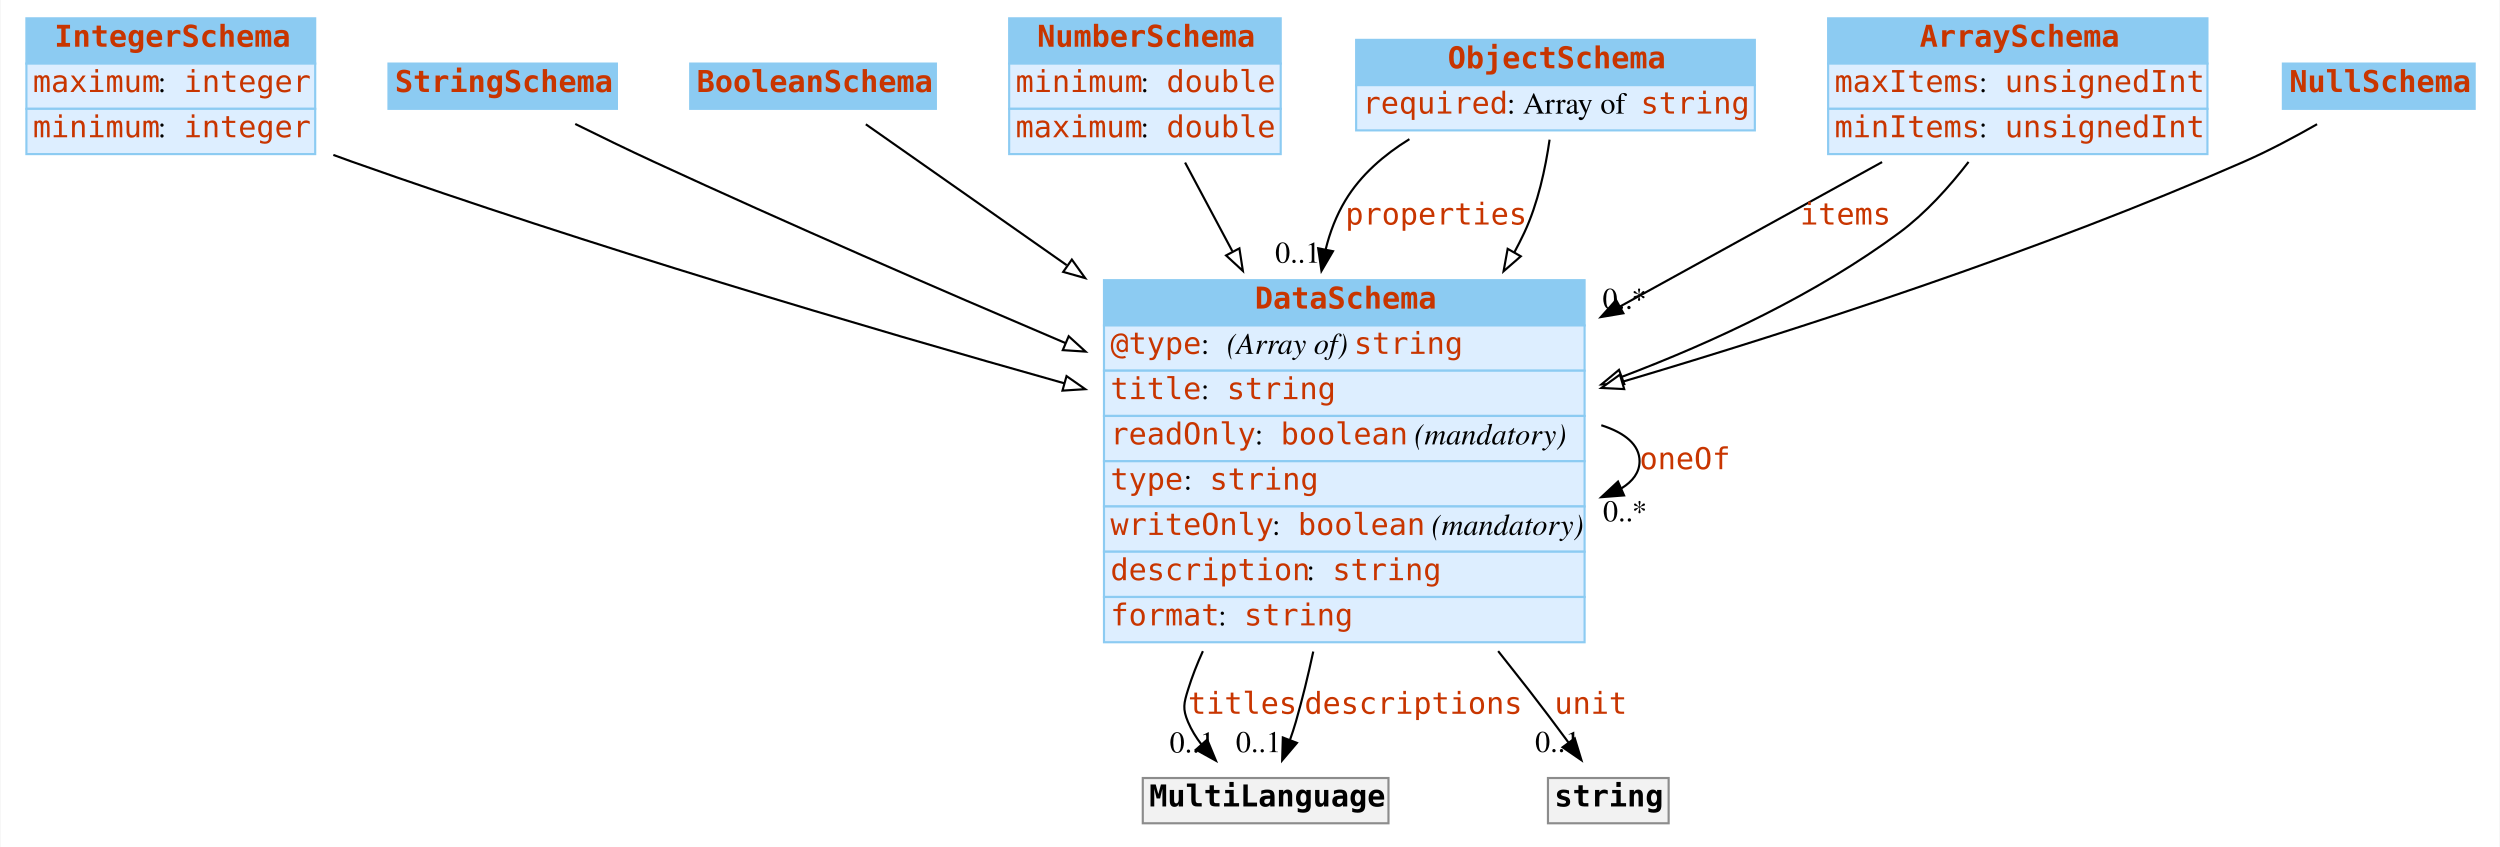
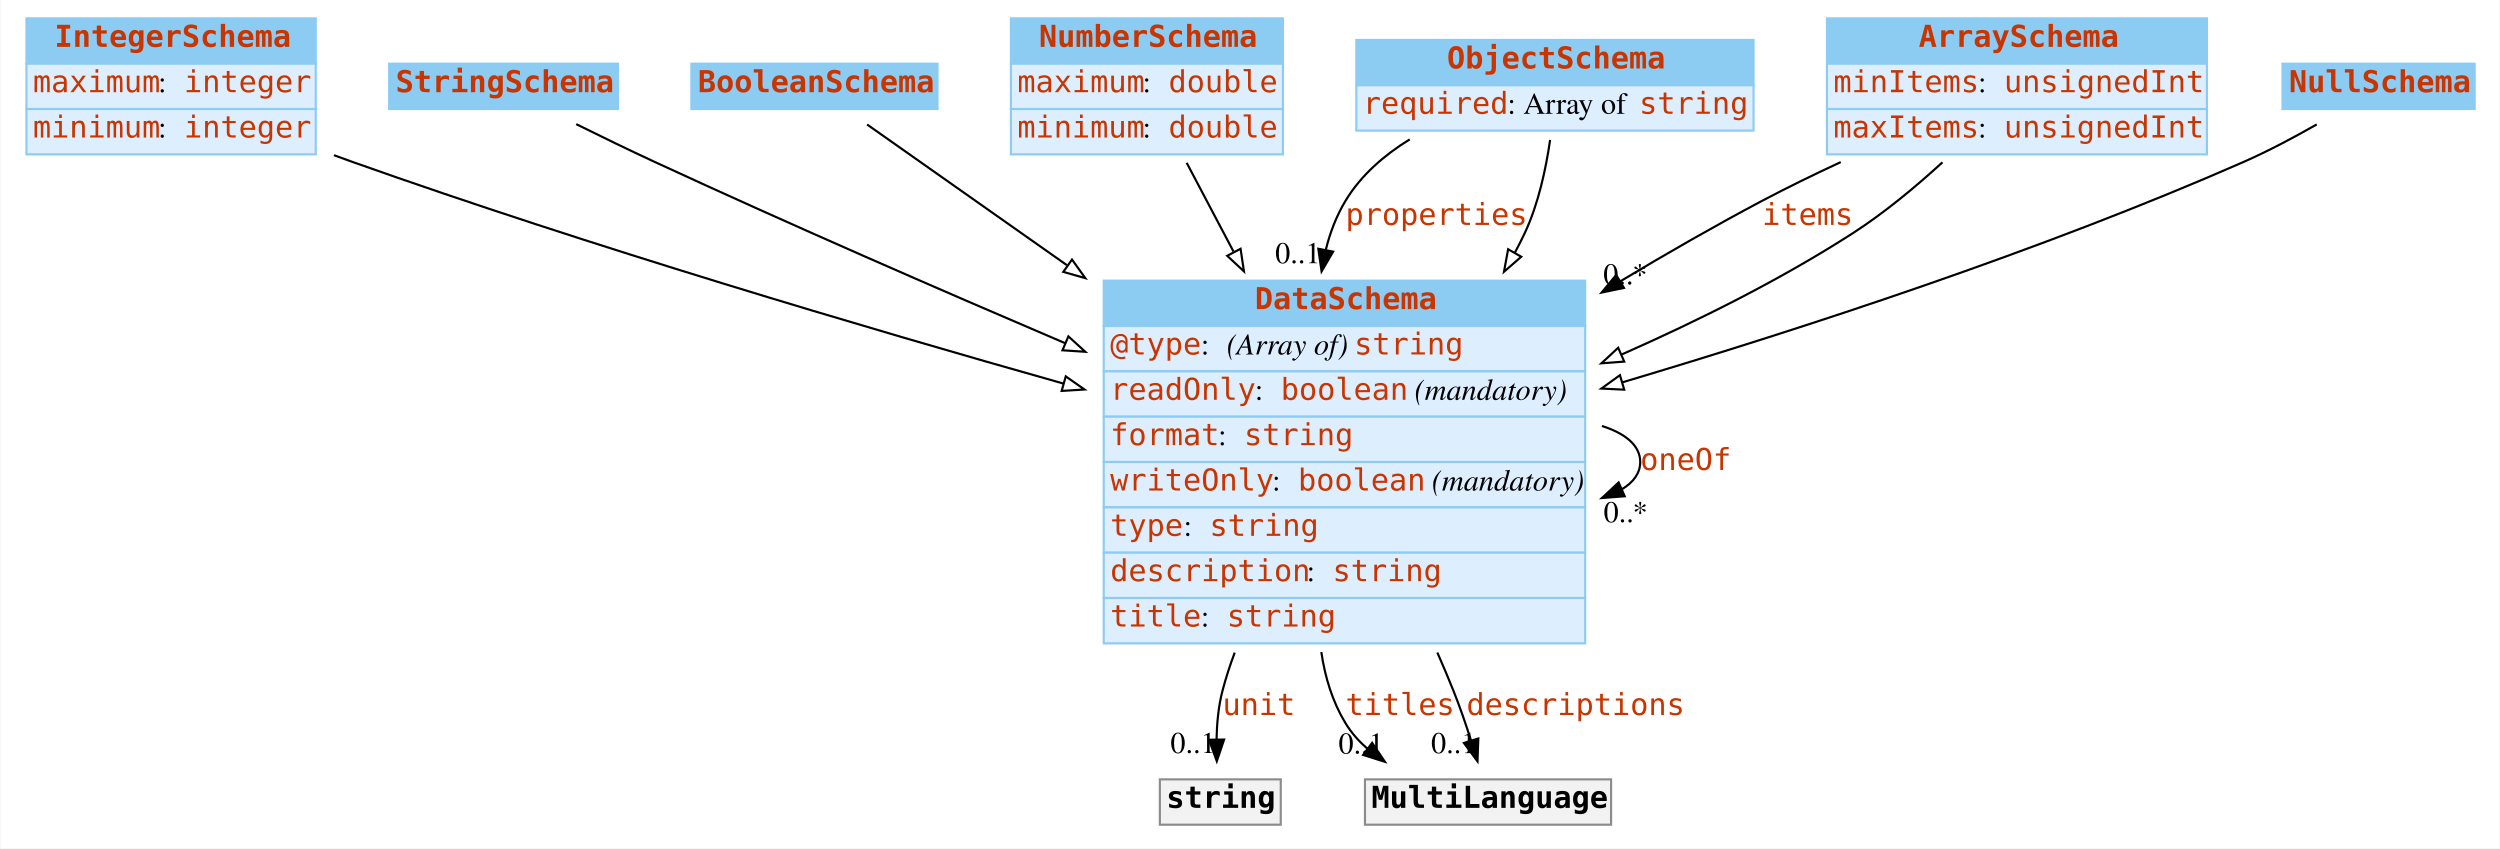
- <svg xmlns="http://www.w3.org/2000/svg" width="1160pt" height="393pt" viewBox="0.00 0.00 1159.50 393.00">
+ <svg xmlns="http://www.w3.org/2000/svg" width="1158pt" height="393pt" viewBox="0.00 0.00 1157.50 393.00">
  <g id="graph0" class="graph" transform="scale(1 1) rotate(0) translate(4 389)">
-     <polygon fill="white" stroke="none" points="-4,4 -4,-389 1155.5,-389 1155.5,4 -4,4" />
+     <polygon fill="white" stroke="transparent" points="-4,4 -4,-389 1153.5,-389 1153.5,4 -4,4" />
    <g id="node1" class="node">
-       <polygon fill="#8ccbf2" stroke="none" points="8,-359.5 8,-380.5 142,-380.5 142,-359.5 8,-359.5" />
+       <polygon fill="#8ccbf2" stroke="transparent" points="8,-359.5 8,-380.5 142,-380.5 142,-359.5 8,-359.5" />
      <polygon fill="none" stroke="#8ccbf2" points="8,-359.5 8,-380.5 142,-380.5 142,-359.5 8,-359.5" />
      <text text-anchor="start" x="21" y="-367.3" font-family="mono" font-weight="bold" font-size="14.00" fill="#c83500">IntegerSchema</text>
-       <polygon fill="#ddeeff" stroke="none" points="8,-338.5 8,-359.5 142,-359.5 142,-338.5 8,-338.5" />
+       <polygon fill="#ddeeff" stroke="transparent" points="8,-338.5 8,-359.5 142,-359.5 142,-338.5 8,-338.5" />
      <polygon fill="none" stroke="#8ccbf2" points="8,-338.5 8,-359.5 142,-359.5 142,-338.5 8,-338.5" />
      <text text-anchor="start" x="11" y="-346.3" font-family="mono" font-size="14.00" fill="#c83500">maximum</text>
      <text text-anchor="start" x="69" y="-346.3" font-family="Times,serif" font-size="14.00"> : </text>
      <text text-anchor="start" x="81" y="-346.3" font-family="mono" font-size="14.00" fill="#c83500">integer</text>
-       <polygon fill="#ddeeff" stroke="none" points="8,-317.5 8,-338.5 142,-338.5 142,-317.5 8,-317.5" />
+       <polygon fill="#ddeeff" stroke="transparent" points="8,-317.5 8,-338.5 142,-338.5 142,-317.5 8,-317.5" />
      <polygon fill="none" stroke="#8ccbf2" points="8,-317.5 8,-338.5 142,-338.5 142,-317.5 8,-317.5" />
      <text text-anchor="start" x="11" y="-325.3" font-family="mono" font-size="14.00" fill="#c83500">minimum</text>
      <text text-anchor="start" x="69" y="-325.3" font-family="Times,serif" font-size="14.00"> : </text>
      <text text-anchor="start" x="81" y="-325.3" font-family="mono" font-size="14.00" fill="#c83500">integer</text>
    </g>
    <g id="node8" class="node">
-       <polygon fill="#8ccbf2" stroke="none" points="508,-238 508,-259 731,-259 731,-238 508,-238" />
-       <polygon fill="none" stroke="#8ccbf2" points="508,-238 508,-259 731,-259 731,-238 508,-238" />
-       <text text-anchor="start" x="578" y="-245.8" font-family="mono" font-weight="bold" font-size="14.00" fill="#c83500">DataSchema</text>
-       <polygon fill="#ddeeff" stroke="none" points="508,-217 508,-238 731,-238 731,-217 508,-217" />
-       <polygon fill="none" stroke="#8ccbf2" points="508,-217 508,-238 731,-238 731,-217 508,-217" />
-       <text text-anchor="start" x="511" y="-224.8" font-family="mono" font-size="14.00" fill="#c83500">@type</text>
-       <text text-anchor="start" x="553" y="-224.8" font-family="Times,serif" font-size="14.00"> : </text>
-       <text text-anchor="start" x="565" y="-224.8" font-family="Times,serif" font-style="italic" font-size="14.00">(Array of) </text>
-       <text text-anchor="start" x="624" y="-224.8" font-family="mono" font-size="14.00" fill="#c83500">string</text>
-       <polygon fill="#ddeeff" stroke="none" points="508,-196 508,-217 731,-217 731,-196 508,-196" />
-       <polygon fill="none" stroke="#8ccbf2" points="508,-196 508,-217 731,-217 731,-196 508,-196" />
-       <text text-anchor="start" x="511" y="-203.8" font-family="mono" font-size="14.00" fill="#c83500">title</text>
-       <text text-anchor="start" x="553" y="-203.8" font-family="Times,serif" font-size="14.00"> : </text>
-       <text text-anchor="start" x="565" y="-203.8" font-family="mono" font-size="14.00" fill="#c83500">string</text>
-       <polygon fill="#ddeeff" stroke="none" points="508,-175 508,-196 731,-196 731,-175 508,-175" />
-       <polygon fill="none" stroke="#8ccbf2" points="508,-175 508,-196 731,-196 731,-175 508,-175" />
-       <text text-anchor="start" x="511" y="-182.8" font-family="mono" font-size="14.00" fill="#c83500">readOnly</text>
-       <text text-anchor="start" x="578" y="-182.8" font-family="Times,serif" font-size="14.00"> : </text>
-       <text text-anchor="start" x="590" y="-182.8" font-family="mono" font-size="14.00" fill="#c83500">boolean</text>
-       <text text-anchor="start" x="648" y="-182.8" font-family="Times,serif" font-size="14.00"> </text>
-       <text text-anchor="start" x="652" y="-182.8" font-family="Times,serif" font-style="italic" font-size="14.00">(mandatory)</text>
-       <polygon fill="#ddeeff" stroke="none" points="508,-154 508,-175 731,-175 731,-154 508,-154" />
-       <polygon fill="none" stroke="#8ccbf2" points="508,-154 508,-175 731,-175 731,-154 508,-154" />
-       <text text-anchor="start" x="511" y="-161.8" font-family="mono" font-size="14.00" fill="#c83500">type</text>
-       <text text-anchor="start" x="545" y="-161.8" font-family="Times,serif" font-size="14.00"> : </text>
-       <text text-anchor="start" x="557" y="-161.8" font-family="mono" font-size="14.00" fill="#c83500">string</text>
-       <polygon fill="#ddeeff" stroke="none" points="508,-133 508,-154 731,-154 731,-133 508,-133" />
-       <polygon fill="none" stroke="#8ccbf2" points="508,-133 508,-154 731,-154 731,-133 508,-133" />
-       <text text-anchor="start" x="511" y="-140.8" font-family="mono" font-size="14.00" fill="#c83500">writeOnly</text>
-       <text text-anchor="start" x="586" y="-140.8" font-family="Times,serif" font-size="14.00"> : </text>
-       <text text-anchor="start" x="598" y="-140.8" font-family="mono" font-size="14.00" fill="#c83500">boolean</text>
-       <text text-anchor="start" x="656" y="-140.8" font-family="Times,serif" font-size="14.00"> </text>
-       <text text-anchor="start" x="660" y="-140.8" font-family="Times,serif" font-style="italic" font-size="14.00">(mandatory)</text>
-       <polygon fill="#ddeeff" stroke="none" points="508,-112 508,-133 731,-133 731,-112 508,-112" />
-       <polygon fill="none" stroke="#8ccbf2" points="508,-112 508,-133 731,-133 731,-112 508,-112" />
-       <text text-anchor="start" x="511" y="-119.8" font-family="mono" font-size="14.00" fill="#c83500">description</text>
-       <text text-anchor="start" x="602" y="-119.8" font-family="Times,serif" font-size="14.00"> : </text>
-       <text text-anchor="start" x="614" y="-119.8" font-family="mono" font-size="14.00" fill="#c83500">string</text>
-       <polygon fill="#ddeeff" stroke="none" points="508,-91 508,-112 731,-112 731,-91 508,-91" />
-       <polygon fill="none" stroke="#8ccbf2" points="508,-91 508,-112 731,-112 731,-91 508,-91" />
-       <text text-anchor="start" x="511" y="-98.8" font-family="mono" font-size="14.00" fill="#c83500">format</text>
-       <text text-anchor="start" x="561" y="-98.8" font-family="Times,serif" font-size="14.00"> : </text>
-       <text text-anchor="start" x="573" y="-98.8" font-family="mono" font-size="14.00" fill="#c83500">string</text>
+       <polygon fill="#8ccbf2" stroke="transparent" points="507,-238 507,-259 730,-259 730,-238 507,-238" />
+       <polygon fill="none" stroke="#8ccbf2" points="507,-238 507,-259 730,-259 730,-238 507,-238" />
+       <text text-anchor="start" x="577" y="-245.8" font-family="mono" font-weight="bold" font-size="14.00" fill="#c83500">DataSchema</text>
+       <polygon fill="#ddeeff" stroke="transparent" points="507,-217 507,-238 730,-238 730,-217 507,-217" />
+       <polygon fill="none" stroke="#8ccbf2" points="507,-217 507,-238 730,-238 730,-217 507,-217" />
+       <text text-anchor="start" x="510" y="-224.8" font-family="mono" font-size="14.00" fill="#c83500">@type</text>
+       <text text-anchor="start" x="552" y="-224.8" font-family="Times,serif" font-size="14.00"> : </text>
+       <text text-anchor="start" x="564" y="-224.8" font-family="Times,serif" font-style="italic" font-size="14.00">(Array of) </text>
+       <text text-anchor="start" x="623" y="-224.8" font-family="mono" font-size="14.00" fill="#c83500">string</text>
+       <polygon fill="#ddeeff" stroke="transparent" points="507,-196 507,-217 730,-217 730,-196 507,-196" />
+       <polygon fill="none" stroke="#8ccbf2" points="507,-196 507,-217 730,-217 730,-196 507,-196" />
+       <text text-anchor="start" x="510" y="-203.8" font-family="mono" font-size="14.00" fill="#c83500">readOnly</text>
+       <text text-anchor="start" x="577" y="-203.8" font-family="Times,serif" font-size="14.00"> : </text>
+       <text text-anchor="start" x="589" y="-203.8" font-family="mono" font-size="14.00" fill="#c83500">boolean</text>
+       <text text-anchor="start" x="647" y="-203.8" font-family="Times,serif" font-size="14.00"> </text>
+       <text text-anchor="start" x="651" y="-203.8" font-family="Times,serif" font-style="italic" font-size="14.00">(mandatory)</text>
+       <polygon fill="#ddeeff" stroke="transparent" points="507,-175 507,-196 730,-196 730,-175 507,-175" />
+       <polygon fill="none" stroke="#8ccbf2" points="507,-175 507,-196 730,-196 730,-175 507,-175" />
+       <text text-anchor="start" x="510" y="-182.8" font-family="mono" font-size="14.00" fill="#c83500">format</text>
+       <text text-anchor="start" x="560" y="-182.8" font-family="Times,serif" font-size="14.00"> : </text>
+       <text text-anchor="start" x="572" y="-182.8" font-family="mono" font-size="14.00" fill="#c83500">string</text>
+       <polygon fill="#ddeeff" stroke="transparent" points="507,-154 507,-175 730,-175 730,-154 507,-154" />
+       <polygon fill="none" stroke="#8ccbf2" points="507,-154 507,-175 730,-175 730,-154 507,-154" />
+       <text text-anchor="start" x="510" y="-161.8" font-family="mono" font-size="14.00" fill="#c83500">writeOnly</text>
+       <text text-anchor="start" x="585" y="-161.8" font-family="Times,serif" font-size="14.00"> : </text>
+       <text text-anchor="start" x="597" y="-161.8" font-family="mono" font-size="14.00" fill="#c83500">boolean</text>
+       <text text-anchor="start" x="655" y="-161.8" font-family="Times,serif" font-size="14.00"> </text>
+       <text text-anchor="start" x="659" y="-161.8" font-family="Times,serif" font-style="italic" font-size="14.00">(mandatory)</text>
+       <polygon fill="#ddeeff" stroke="transparent" points="507,-133 507,-154 730,-154 730,-133 507,-133" />
+       <polygon fill="none" stroke="#8ccbf2" points="507,-133 507,-154 730,-154 730,-133 507,-133" />
+       <text text-anchor="start" x="510" y="-140.8" font-family="mono" font-size="14.00" fill="#c83500">type</text>
+       <text text-anchor="start" x="544" y="-140.8" font-family="Times,serif" font-size="14.00"> : </text>
+       <text text-anchor="start" x="556" y="-140.8" font-family="mono" font-size="14.00" fill="#c83500">string</text>
+       <polygon fill="#ddeeff" stroke="transparent" points="507,-112 507,-133 730,-133 730,-112 507,-112" />
+       <polygon fill="none" stroke="#8ccbf2" points="507,-112 507,-133 730,-133 730,-112 507,-112" />
+       <text text-anchor="start" x="510" y="-119.8" font-family="mono" font-size="14.00" fill="#c83500">description</text>
+       <text text-anchor="start" x="601" y="-119.8" font-family="Times,serif" font-size="14.00"> : </text>
+       <text text-anchor="start" x="613" y="-119.8" font-family="mono" font-size="14.00" fill="#c83500">string</text>
+       <polygon fill="#ddeeff" stroke="transparent" points="507,-91 507,-112 730,-112 730,-91 507,-91" />
+       <polygon fill="none" stroke="#8ccbf2" points="507,-91 507,-112 730,-112 730,-91 507,-91" />
+       <text text-anchor="start" x="510" y="-98.8" font-family="mono" font-size="14.00" fill="#c83500">title</text>
+       <text text-anchor="start" x="552" y="-98.8" font-family="Times,serif" font-size="14.00"> : </text>
+       <text text-anchor="start" x="564" y="-98.8" font-family="mono" font-size="14.00" fill="#c83500">string</text>
    </g>
    <g id="edge12" class="edge">
-       <path fill="none" stroke="black" d="M150.421,-317.115C153.31,-316.043 156.177,-315.001 159,-314 269.248,-274.929 396.801,-237.239 489.587,-211.148" />
-       <polygon fill="white" stroke="black" points="490.621,-214.493 499.304,-208.423 488.731,-207.753 490.621,-214.493" />
+       <path fill="none" stroke="black" d="M150.42,-317.12C153.31,-316.04 156.18,-315 159,-314 268.83,-275.04 395.85,-237.41 488.39,-211.31" />
+       <polygon fill="white" stroke="black" points="489.41,-214.66 498.09,-208.58 487.51,-207.92 489.41,-214.66" />
    </g>
    <g id="node2" class="node">
-       <polygon fill="#8ccbf2" stroke="none" points="176,-338.5 176,-359.5 282,-359.5 282,-338.5 176,-338.5" />
+       <polygon fill="#8ccbf2" stroke="transparent" points="176,-338.5 176,-359.5 282,-359.5 282,-338.5 176,-338.5" />
      <polygon fill="none" stroke="#8ccbf2" points="176,-338.5 176,-359.5 282,-359.5 282,-338.5 176,-338.5" />
      <text text-anchor="start" x="179" y="-346.3" font-family="mono" font-weight="bold" font-size="14.00" fill="#c83500">StringSchema</text>
    </g>
    <g id="edge8" class="edge">
-       <path fill="none" stroke="black" d="M262.658,-331.481C274.129,-325.796 287.068,-319.509 299,-314 361.438,-285.173 431.518,-254.738 490.143,-229.807" />
-       <polygon fill="white" stroke="black" points="491.615,-232.985 499.451,-225.854 488.878,-226.542 491.615,-232.985" />
+       <path fill="none" stroke="black" d="M262.66,-331.49C274.13,-325.8 287.07,-319.52 299,-314 361.13,-285.27 430.83,-254.91 489.19,-230" />
+       <polygon fill="white" stroke="black" points="490.63,-233.19 498.46,-226.05 487.89,-226.75 490.63,-233.19" />
    </g>
    <g id="node3" class="node">
-       <polygon fill="#8ccbf2" stroke="none" points="316,-338.5 316,-359.5 430,-359.5 430,-338.5 316,-338.5" />
+       <polygon fill="#8ccbf2" stroke="transparent" points="316,-338.5 316,-359.5 430,-359.5 430,-338.5 316,-338.5" />
      <polygon fill="none" stroke="#8ccbf2" points="316,-338.5 316,-359.5 430,-359.5 430,-338.5 316,-338.5" />
      <text text-anchor="start" x="319" y="-346.3" font-family="mono" font-weight="bold" font-size="14.00" fill="#c83500">BooleanSchema</text>
    </g>
    <g id="edge11" class="edge">
-       <path fill="none" stroke="black" d="M397.487,-331.329C419.932,-315.59 455.009,-290.994 490.683,-265.978" />
-       <polygon fill="white" stroke="black" points="493.09,-268.565 499.268,-259.958 489.071,-262.834 493.09,-268.565" />
+       <path fill="none" stroke="black" d="M397.39,-331.33C419.69,-315.63 454.5,-291.12 489.94,-266.17" />
+       <polygon fill="white" stroke="black" points="492.3,-268.78 498.47,-260.16 488.27,-263.06 492.3,-268.78" />
    </g>
    <g id="node4" class="node">
-       <polygon fill="#8ccbf2" stroke="none" points="464,-359.5 464,-380.5 590,-380.5 590,-359.5 464,-359.5" />
+       <polygon fill="#8ccbf2" stroke="transparent" points="464,-359.5 464,-380.5 590,-380.5 590,-359.5 464,-359.5" />
      <polygon fill="none" stroke="#8ccbf2" points="464,-359.5 464,-380.5 590,-380.5 590,-359.5 464,-359.5" />
      <text text-anchor="start" x="477" y="-367.3" font-family="mono" font-weight="bold" font-size="14.00" fill="#c83500">NumberSchema</text>
-       <polygon fill="#ddeeff" stroke="none" points="464,-338.5 464,-359.5 590,-359.5 590,-338.5 464,-338.5" />
+       <polygon fill="#ddeeff" stroke="transparent" points="464,-338.5 464,-359.5 590,-359.5 590,-338.5 464,-338.5" />
      <polygon fill="none" stroke="#8ccbf2" points="464,-338.5 464,-359.5 590,-359.5 590,-338.5 464,-338.5" />
-       <text text-anchor="start" x="467" y="-346.3" font-family="mono" font-size="14.00" fill="#c83500">minimum</text>
+       <text text-anchor="start" x="467" y="-346.3" font-family="mono" font-size="14.00" fill="#c83500">maximum</text>
      <text text-anchor="start" x="525" y="-346.3" font-family="Times,serif" font-size="14.00"> : </text>
      <text text-anchor="start" x="537" y="-346.3" font-family="mono" font-size="14.00" fill="#c83500">double</text>
-       <polygon fill="#ddeeff" stroke="none" points="464,-317.5 464,-338.5 590,-338.5 590,-317.5 464,-317.5" />
+       <polygon fill="#ddeeff" stroke="transparent" points="464,-317.5 464,-338.5 590,-338.5 590,-317.5 464,-317.5" />
      <polygon fill="none" stroke="#8ccbf2" points="464,-317.5 464,-338.5 590,-338.5 590,-317.5 464,-317.5" />
-       <text text-anchor="start" x="467" y="-325.3" font-family="mono" font-size="14.00" fill="#c83500">maximum</text>
+       <text text-anchor="start" x="467" y="-325.3" font-family="mono" font-size="14.00" fill="#c83500">minimum</text>
      <text text-anchor="start" x="525" y="-325.3" font-family="Times,serif" font-size="14.00"> : </text>
      <text text-anchor="start" x="537" y="-325.3" font-family="mono" font-size="14.00" fill="#c83500">double</text>
    </g>
    <g id="edge9" class="edge">
-       <path fill="none" stroke="black" d="M545.618,-313.592C552.096,-301.445 559.714,-287.161 567.546,-272.476" />
-       <polygon fill="white" stroke="black" points="570.824,-273.767 572.442,-263.296 564.648,-270.473 570.824,-273.767" />
+       <path fill="none" stroke="black" d="M545.42,-313.59C551.82,-301.44 559.36,-287.16 567.11,-272.48" />
+       <polygon fill="white" stroke="black" points="570.38,-273.77 571.95,-263.3 564.19,-270.51 570.38,-273.77" />
    </g>
    <g id="node5" class="node">
-       <polygon fill="#8ccbf2" stroke="none" points="625,-349.5 625,-370.5 810,-370.5 810,-349.5 625,-349.5" />
-       <polygon fill="none" stroke="#8ccbf2" points="625,-349.5 625,-370.5 810,-370.5 810,-349.5 625,-349.5" />
-       <text text-anchor="start" x="667.5" y="-357.3" font-family="mono" font-weight="bold" font-size="14.00" fill="#c83500">ObjectSchema</text>
-       <polygon fill="#ddeeff" stroke="none" points="625,-328.5 625,-349.5 810,-349.5 810,-328.5 625,-328.5" />
-       <polygon fill="none" stroke="#8ccbf2" points="625,-328.5 625,-349.5 810,-349.5 810,-328.5 625,-328.5" />
-       <text text-anchor="start" x="628" y="-336.3" font-family="mono" font-size="14.00" fill="#c83500">required</text>
-       <text text-anchor="start" x="695" y="-336.3" font-family="Times,serif" font-size="14.00"> : Array of </text>
-       <text text-anchor="start" x="757" y="-336.3" font-family="mono" font-size="14.00" fill="#c83500">string</text>
+       <polygon fill="#8ccbf2" stroke="transparent" points="624,-349.5 624,-370.5 808,-370.5 808,-349.5 624,-349.5" />
+       <polygon fill="none" stroke="#8ccbf2" points="624,-349.5 624,-370.5 808,-370.5 808,-349.5 624,-349.5" />
+       <text text-anchor="start" x="666" y="-357.3" font-family="mono" font-weight="bold" font-size="14.00" fill="#c83500">ObjectSchema</text>
+       <polygon fill="#ddeeff" stroke="transparent" points="624,-328.5 624,-349.5 808,-349.5 808,-328.5 624,-328.5" />
+       <polygon fill="none" stroke="#8ccbf2" points="624,-328.5 624,-349.5 808,-349.5 808,-328.5 624,-328.5" />
+       <text text-anchor="start" x="627" y="-336.3" font-family="mono" font-size="14.00" fill="#c83500">required</text>
+       <text text-anchor="start" x="694" y="-336.3" font-family="Times,serif" font-size="14.00"> : Array of </text>
+       <text text-anchor="start" x="755" y="-336.3" font-family="mono" font-size="14.00" fill="#c83500">string</text>
    </g>
    <g id="edge1" class="edge">
-       <path fill="none" stroke="black" d="M649.716,-324.433C637.888,-317.136 627.106,-307.814 620,-296 615.763,-288.956 612.808,-281.232 610.841,-273.206" />
-       <polygon fill="black" stroke="black" points="614.257,-272.439 608.912,-263.291 607.386,-273.776 614.257,-272.439" />
-       <text text-anchor="start" x="620" y="-284.8" font-family="mono" font-size="14.00" fill="#c83500">properties</text>
-       <text text-anchor="middle" x="597.912" y="-267.091" font-family="Times,serif" font-size="14.00">0..1</text>
+       <path fill="none" stroke="black" d="M648.72,-324.43C636.89,-317.14 626.11,-307.81 619,-296 614.76,-288.96 611.81,-281.23 609.84,-273.21" />
+       <polygon fill="black" stroke="black" points="613.26,-272.44 607.91,-263.29 606.39,-273.78 613.26,-272.44" />
+       <text text-anchor="start" x="619" y="-284.8" font-family="mono" font-size="14.00" fill="#c83500">properties</text>
+       <text text-anchor="middle" x="596.91" y="-267.09" font-family="Times,serif" font-size="14.00">0..1</text>
    </g>
    <g id="edge7" class="edge">
-       <path fill="none" stroke="black" d="M714.756,-324.198C712.854,-310.948 709.367,-294.538 703,-281 701.584,-277.99 700.066,-274.989 698.46,-272.007" />
-       <polygon fill="white" stroke="black" points="701.39,-270.079 693.4,-263.122 695.308,-273.543 701.39,-270.079" />
+       <path fill="none" stroke="black" d="M713.76,-324.2C711.85,-310.95 708.37,-294.54 702,-281 700.58,-277.99 699.07,-274.99 697.46,-272.01" />
+       <polygon fill="white" stroke="black" points="700.39,-270.08 692.4,-263.12 694.31,-273.54 700.39,-270.08" />
    </g>
    <g id="node6" class="node">
-       <polygon fill="#8ccbf2" stroke="none" points="844,-359.5 844,-380.5 1020,-380.5 1020,-359.5 844,-359.5" />
-       <polygon fill="none" stroke="#8ccbf2" points="844,-359.5 844,-380.5 1020,-380.5 1020,-359.5 844,-359.5" />
-       <text text-anchor="start" x="886.5" y="-367.3" font-family="mono" font-weight="bold" font-size="14.00" fill="#c83500">ArraySchema</text>
-       <polygon fill="#ddeeff" stroke="none" points="844,-338.5 844,-359.5 1020,-359.5 1020,-338.5 844,-338.5" />
-       <polygon fill="none" stroke="#8ccbf2" points="844,-338.5 844,-359.5 1020,-359.5 1020,-338.5 844,-338.5" />
-       <text text-anchor="start" x="847" y="-346.3" font-family="mono" font-size="14.00" fill="#c83500">maxItems</text>
-       <text text-anchor="start" x="914" y="-346.3" font-family="Times,serif" font-size="14.00"> : </text>
-       <text text-anchor="start" x="926" y="-346.3" font-family="mono" font-size="14.00" fill="#c83500">unsignedInt</text>
-       <polygon fill="#ddeeff" stroke="none" points="844,-317.5 844,-338.5 1020,-338.5 1020,-317.5 844,-317.5" />
-       <polygon fill="none" stroke="#8ccbf2" points="844,-317.5 844,-338.5 1020,-338.5 1020,-317.5 844,-317.5" />
-       <text text-anchor="start" x="847" y="-325.3" font-family="mono" font-size="14.00" fill="#c83500">minItems</text>
-       <text text-anchor="start" x="914" y="-325.3" font-family="Times,serif" font-size="14.00"> : </text>
-       <text text-anchor="start" x="926" y="-325.3" font-family="mono" font-size="14.00" fill="#c83500">unsignedInt</text>
+       <polygon fill="#8ccbf2" stroke="transparent" points="842,-359.5 842,-380.5 1018,-380.5 1018,-359.5 842,-359.5" />
+       <polygon fill="none" stroke="#8ccbf2" points="842,-359.5 842,-380.5 1018,-380.5 1018,-359.5 842,-359.5" />
+       <text text-anchor="start" x="884.5" y="-367.3" font-family="mono" font-weight="bold" font-size="14.00" fill="#c83500">ArraySchema</text>
+       <polygon fill="#ddeeff" stroke="transparent" points="842,-338.5 842,-359.5 1018,-359.5 1018,-338.5 842,-338.5" />
+       <polygon fill="none" stroke="#8ccbf2" points="842,-338.5 842,-359.5 1018,-359.5 1018,-338.5 842,-338.5" />
+       <text text-anchor="start" x="845" y="-346.3" font-family="mono" font-size="14.00" fill="#c83500">minItems</text>
+       <text text-anchor="start" x="912" y="-346.3" font-family="Times,serif" font-size="14.00"> : </text>
+       <text text-anchor="start" x="924" y="-346.3" font-family="mono" font-size="14.00" fill="#c83500">unsignedInt</text>
+       <polygon fill="#ddeeff" stroke="transparent" points="842,-317.5 842,-338.5 1018,-338.5 1018,-317.5 842,-317.5" />
+       <polygon fill="none" stroke="#8ccbf2" points="842,-317.5 842,-338.5 1018,-338.5 1018,-317.5 842,-317.5" />
+       <text text-anchor="start" x="845" y="-325.3" font-family="mono" font-size="14.00" fill="#c83500">maxItems</text>
+       <text text-anchor="start" x="912" y="-325.3" font-family="Times,serif" font-size="14.00"> : </text>
+       <text text-anchor="start" x="924" y="-325.3" font-family="mono" font-size="14.00" fill="#c83500">unsignedInt</text>
    </g>
    <g id="edge2" class="edge">
-       <path fill="none" stroke="black" d="M869.036,-313.8C834.12,-294.557 789.393,-269.907 747.446,-246.789" />
-       <polygon fill="black" stroke="black" points="748.989,-243.643 738.541,-241.881 745.61,-249.773 748.989,-243.643" />
-       <text text-anchor="start" x="831" y="-284.8" font-family="mono" font-size="14.00" fill="#c83500">items</text>
-       <text text-anchor="middle" x="749.541" y="-245.681" font-family="Times,serif" font-size="14.00">0..*</text>
+       <path fill="none" stroke="black" d="M848.38,-313.92C836.05,-308.2 823.6,-302.13 812,-296 790.36,-284.56 767.87,-271.65 746.19,-258.65" />
+       <polygon fill="black" stroke="black" points="747.97,-255.64 737.6,-253.47 744.36,-261.63 747.97,-255.64" />
+       <text text-anchor="start" x="812" y="-284.8" font-family="mono" font-size="14.00" fill="#c83500">items</text>
+       <text text-anchor="middle" x="748.6" y="-257.27" font-family="Times,serif" font-size="14.00">0..*</text>
    </g>
    <g id="edge13" class="edge">
-       <path fill="none" stroke="black" d="M909.16,-313.866C900.205,-302.254 889.154,-289.989 877,-281 838.694,-252.67 791.66,-230.594 748.29,-214.154" />
-       <polygon fill="white" stroke="black" points="749.4,-210.833 738.807,-210.626 746.959,-217.394 749.4,-210.833" />
+       <path fill="none" stroke="black" d="M895.5,-313.81C883.08,-302.46 868.54,-290.37 854,-281 820.95,-259.71 782.86,-240.68 747.06,-224.87" />
+       <polygon fill="white" stroke="black" points="748.09,-221.5 737.52,-220.71 745.29,-227.92 748.09,-221.5" />
    </g>
    <g id="node7" class="node">
-       <polygon fill="#8ccbf2" stroke="none" points="1055,-338.5 1055,-359.5 1144,-359.5 1144,-338.5 1055,-338.5" />
-       <polygon fill="none" stroke="#8ccbf2" points="1055,-338.5 1055,-359.5 1144,-359.5 1144,-338.5 1055,-338.5" />
-       <text text-anchor="start" x="1058" y="-346.3" font-family="mono" font-weight="bold" font-size="14.00" fill="#c83500">NullSchema</text>
+       <polygon fill="#8ccbf2" stroke="transparent" points="1053,-338.5 1053,-359.5 1142,-359.5 1142,-338.5 1053,-338.5" />
+       <polygon fill="none" stroke="#8ccbf2" points="1053,-338.5 1053,-359.5 1142,-359.5 1142,-338.5 1053,-338.5" />
+       <text text-anchor="start" x="1056" y="-346.3" font-family="mono" font-weight="bold" font-size="14.00" fill="#c83500">NullSchema</text>
    </g>
    <g id="edge10" class="edge">
-       <path fill="none" stroke="black" d="M1070.87,-331.369C1060.45,-325.421 1048.39,-318.997 1037,-314 942.919,-272.736 832.385,-236.757 748.619,-211.89" />
-       <polygon fill="white" stroke="black" points="749.379,-208.465 738.797,-208.988 747.396,-215.178 749.379,-208.465" />
+       <path fill="none" stroke="black" d="M1068.87,-331.37C1058.45,-325.43 1046.39,-319 1035,-314 941.14,-272.79 830.87,-236.81 747.3,-211.93" />
+       <polygon fill="white" stroke="black" points="748.09,-208.51 737.51,-209.02 746.1,-215.22 748.09,-208.51" />
+     </g>
+     <g id="edge5" class="edge">
+       <path fill="none" stroke="black" d="M737.75,-191.69C748.65,-188.22 755.5,-182.66 755.5,-175 755.5,-169.86 752.41,-165.66 747.07,-162.4" />
+       <polygon fill="black" stroke="black" points="748.31,-159.13 737.75,-158.31 745.5,-165.54 748.31,-159.13" />
+       <text text-anchor="start" x="755.5" y="-171.3" font-family="mono" font-size="14.00" fill="#c83500">oneOf</text>
+       <text text-anchor="middle" x="748.75" y="-147.11" font-family="Times,serif" font-size="14.00">0..*</text>
+     </g>
+     <g id="node9" class="node">
+       <polygon fill="#f2f2f2" stroke="transparent" points="533,-7 533,-28 589,-28 589,-7 533,-7" />
+       <polygon fill="none" stroke="#8c8c8c" points="533,-7 533,-28 589,-28 589,-7 533,-7" />
+       <text text-anchor="start" x="536" y="-14.8" font-family="mono" font-weight="bold" font-size="14.00">string</text>
    </g>
    <g id="edge3" class="edge">
-       <path fill="none" stroke="black" d="M738.75,-191.688C749.646,-188.219 756.5,-182.656 756.5,-175 756.5,-169.856 753.406,-165.657 748.071,-162.403" />
-       <polygon fill="black" stroke="black" points="749.313,-159.126 738.75,-158.312 746.5,-165.536 749.313,-159.126" />
-       <text text-anchor="start" x="756.5" y="-171.3" font-family="mono" font-size="14.00" fill="#c83500">oneOf</text>
-       <text text-anchor="middle" x="749.75" y="-147.112" font-family="Times,serif" font-size="14.00">0..*</text>
+       <path fill="none" stroke="black" d="M567.67,-86.71C565.46,-80.83 563.54,-74.9 562,-69 560.12,-61.8 559.39,-53.83 559.25,-46.4" />
+       <polygon fill="black" stroke="black" points="562.75,-46.44 559.38,-36.4 555.75,-46.35 562.75,-46.44" />
+       <text text-anchor="start" x="562" y="-57.8" font-family="mono" font-size="14.00" fill="#c83500">unit</text>
+       <text text-anchor="middle" x="548.38" y="-40.2" font-family="Times,serif" font-size="14.00">0..1</text>
    </g>
-     <g id="node9" class="node">
-       <polygon fill="#f2f2f2" stroke="none" points="526,-7 526,-28 640,-28 640,-7 526,-7" />
-       <polygon fill="none" stroke="#8c8c8c" points="526,-7 526,-28 640,-28 640,-7 526,-7" />
-       <text text-anchor="start" x="529" y="-14.8" font-family="mono" font-weight="bold" font-size="14.00">MultiLanguage</text>
+     <g id="node10" class="node">
+       <polygon fill="#f2f2f2" stroke="transparent" points="628,-7 628,-28 742,-28 742,-7 628,-7" />
+       <polygon fill="none" stroke="#8c8c8c" points="628,-7 628,-28 742,-28 742,-7 628,-7" />
+       <text text-anchor="start" x="631" y="-14.8" font-family="mono" font-weight="bold" font-size="14.00">MultiLanguage</text>
    </g>
    <g id="edge4" class="edge">
-       <path fill="none" stroke="black" d="M553.897,-86.87C551.207,-80.996 548.865,-75.017 547,-69 545.026,-62.632 544.405,-60.141 547,-54 548.558,-50.311 550.717,-46.819 553.209,-43.573" />
-       <polygon fill="black" stroke="black" points="555.892,-45.823 559.943,-36.034 550.671,-41.16 555.892,-45.823" />
-       <text text-anchor="start" x="547" y="-57.8" font-family="mono" font-size="14.00" fill="#c83500">titles</text>
-       <text text-anchor="middle" x="548.943" y="-39.834" font-family="Times,serif" font-size="14.00">0..1</text>
-     </g>
-     <g id="edge5" class="edge">
-       <path fill="none" stroke="black" d="M605.102,-86.679C602.722,-75.6 600.024,-64.48 597,-54 596.201,-51.229 595.262,-48.376 594.255,-45.55" />
-       <polygon fill="black" stroke="black" points="597.522,-44.293 590.675,-36.208 590.985,-46.798 597.522,-44.293" />
-       <text text-anchor="start" x="601" y="-57.8" font-family="mono" font-size="14.00" fill="#c83500">descriptions</text>
-       <text text-anchor="middle" x="579.675" y="-40.008" font-family="Times,serif" font-size="14.00">0..1</text>
-     </g>
-     <g id="node10" class="node">
-       <polygon fill="#f2f2f2" stroke="none" points="714,-7 714,-28 770,-28 770,-7 714,-7" />
-       <polygon fill="none" stroke="#8c8c8c" points="714,-7 714,-28 770,-28 770,-7 714,-7" />
-       <text text-anchor="start" x="717" y="-14.8" font-family="mono" font-weight="bold" font-size="14.00">string</text>
+       <path fill="none" stroke="black" d="M607.79,-86.97C609.49,-75.32 612.94,-63.97 619,-54 621.71,-49.54 625.19,-45.62 629.15,-42.18" />
+       <polygon fill="black" stroke="black" points="631.32,-44.92 637.24,-36.13 627.14,-39.31 631.32,-44.92" />
+       <text text-anchor="start" x="619" y="-57.8" font-family="mono" font-size="14.00" fill="#c83500">titles</text>
+       <text text-anchor="middle" x="626.24" y="-39.93" font-family="Times,serif" font-size="14.00">0..1</text>
    </g>
    <g id="edge6" class="edge">
-       <path fill="none" stroke="black" d="M690.892,-86.889C695.699,-80.861 700.439,-74.856 705,-69 711.14,-61.116 717.675,-52.4 723.517,-44.482" />
-       <polygon fill="black" stroke="black" points="726.441,-46.414 729.534,-36.281 720.797,-42.273 726.441,-46.414" />
-       <text text-anchor="start" x="717" y="-57.8" font-family="mono" font-size="14.00" fill="#c83500">unit</text>
-       <text text-anchor="middle" x="718.534" y="-40.081" font-family="Times,serif" font-size="14.00">0..1</text>
+       <path fill="none" stroke="black" d="M661.52,-86.76C664.15,-80.79 666.66,-74.83 669,-69 671.94,-61.67 674.72,-53.58 677.11,-46.07" />
+       <polygon fill="black" stroke="black" points="680.51,-46.93 680.12,-36.34 673.82,-44.86 680.51,-46.93" />
+       <text text-anchor="start" x="675" y="-57.8" font-family="mono" font-size="14.00" fill="#c83500">descriptions</text>
+       <text text-anchor="middle" x="669.12" y="-40.14" font-family="Times,serif" font-size="14.00">0..1</text>
    </g>
  </g>
</svg>
